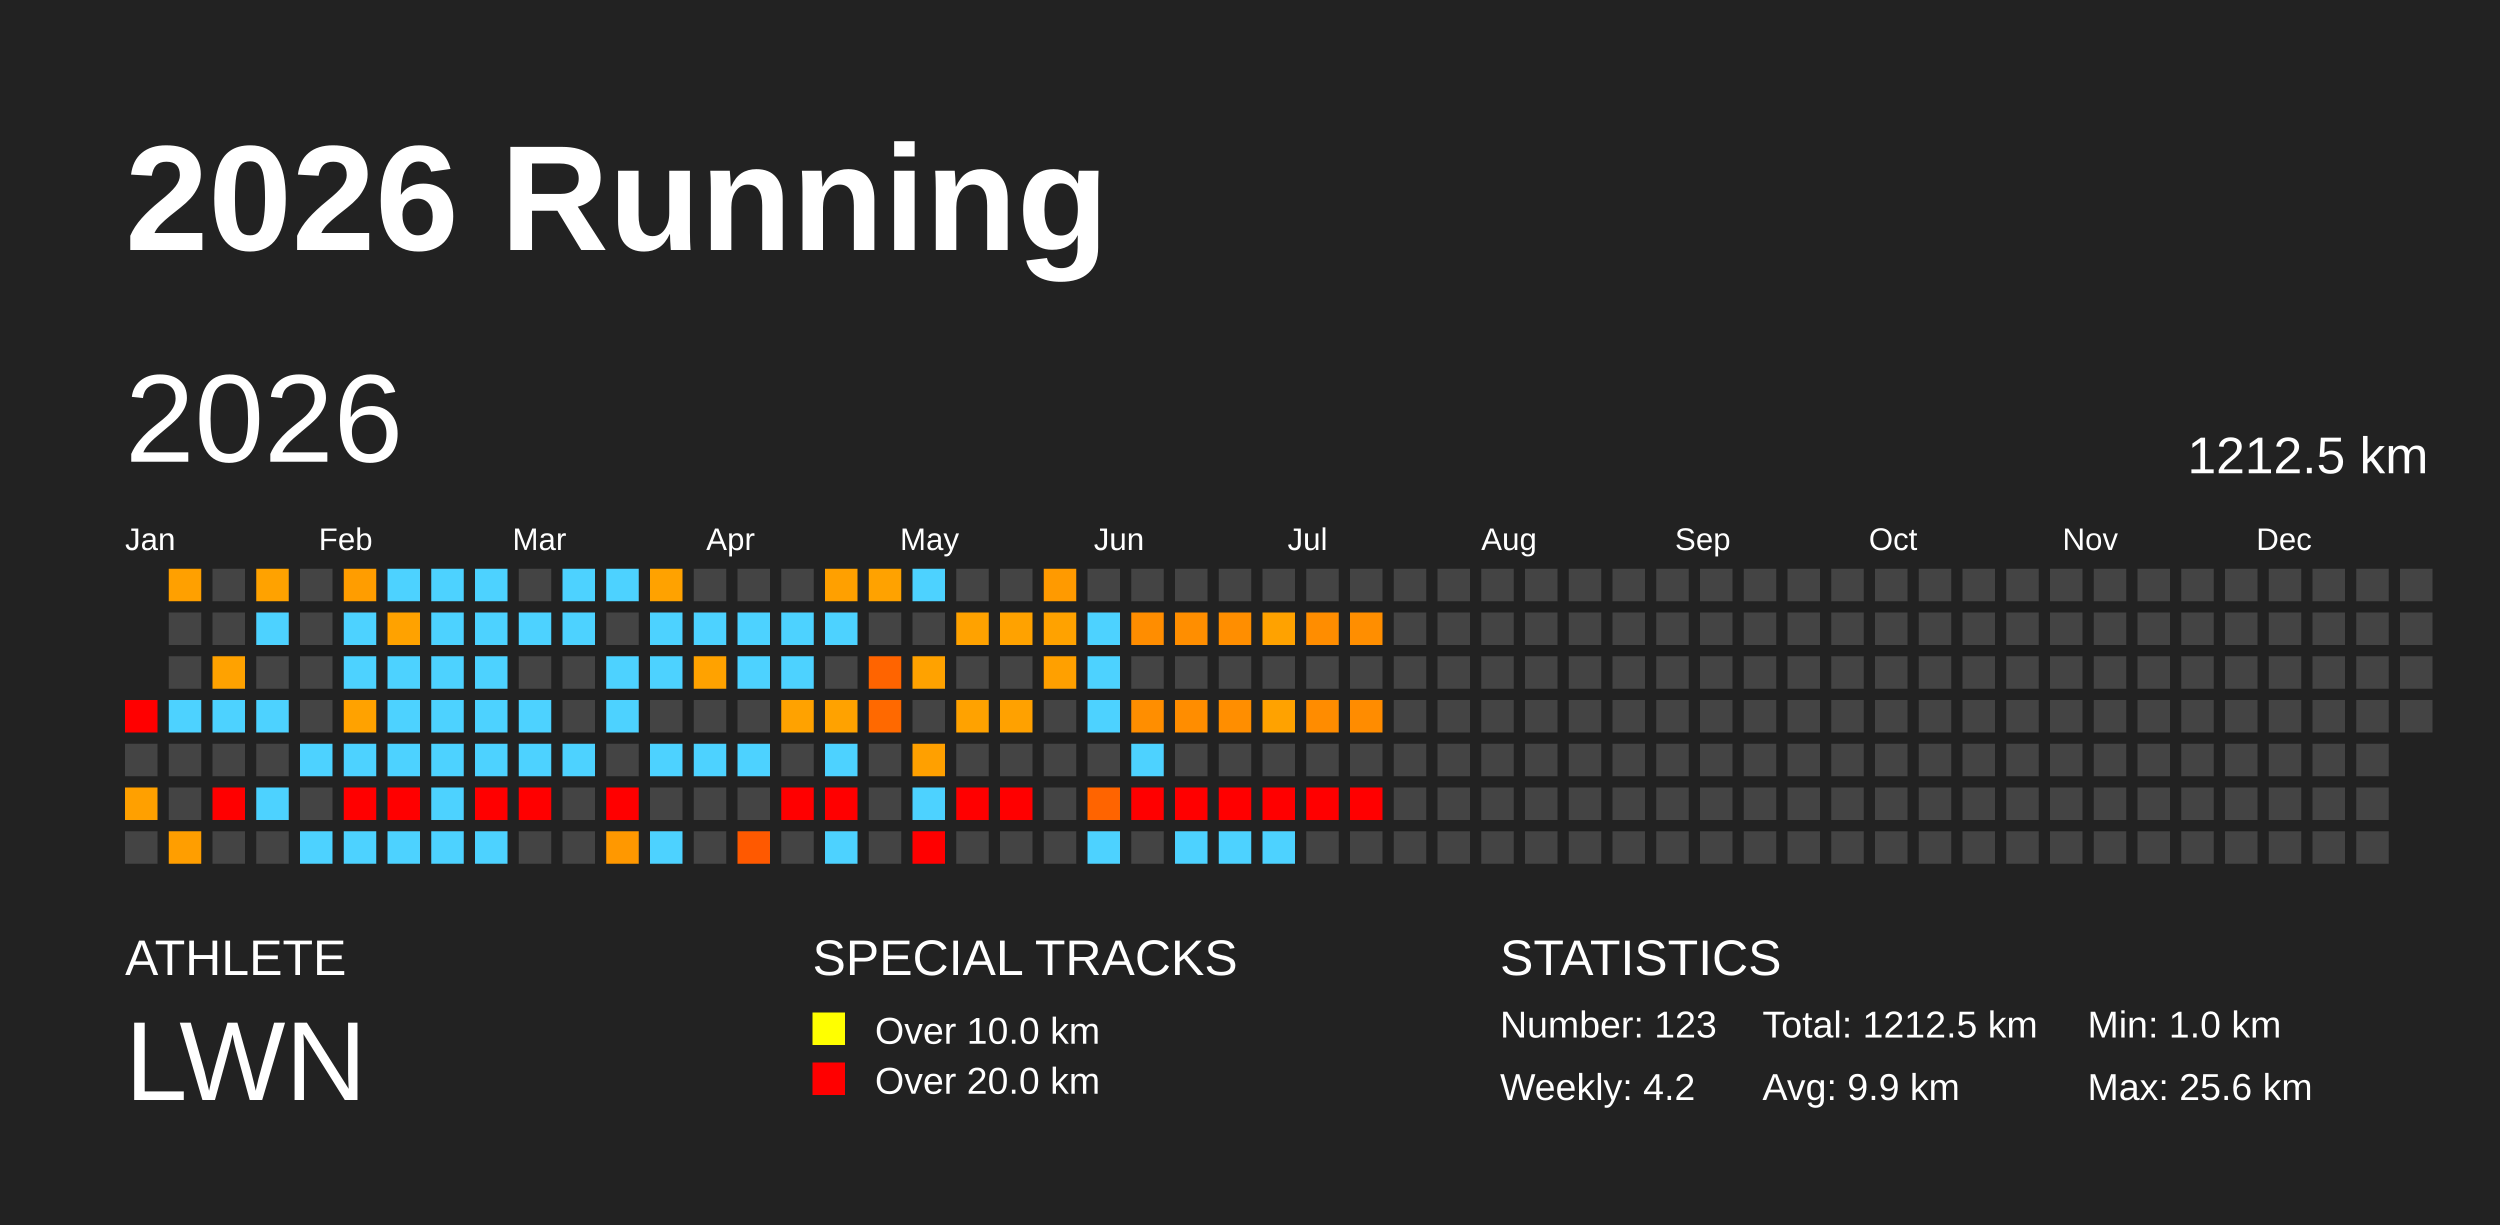
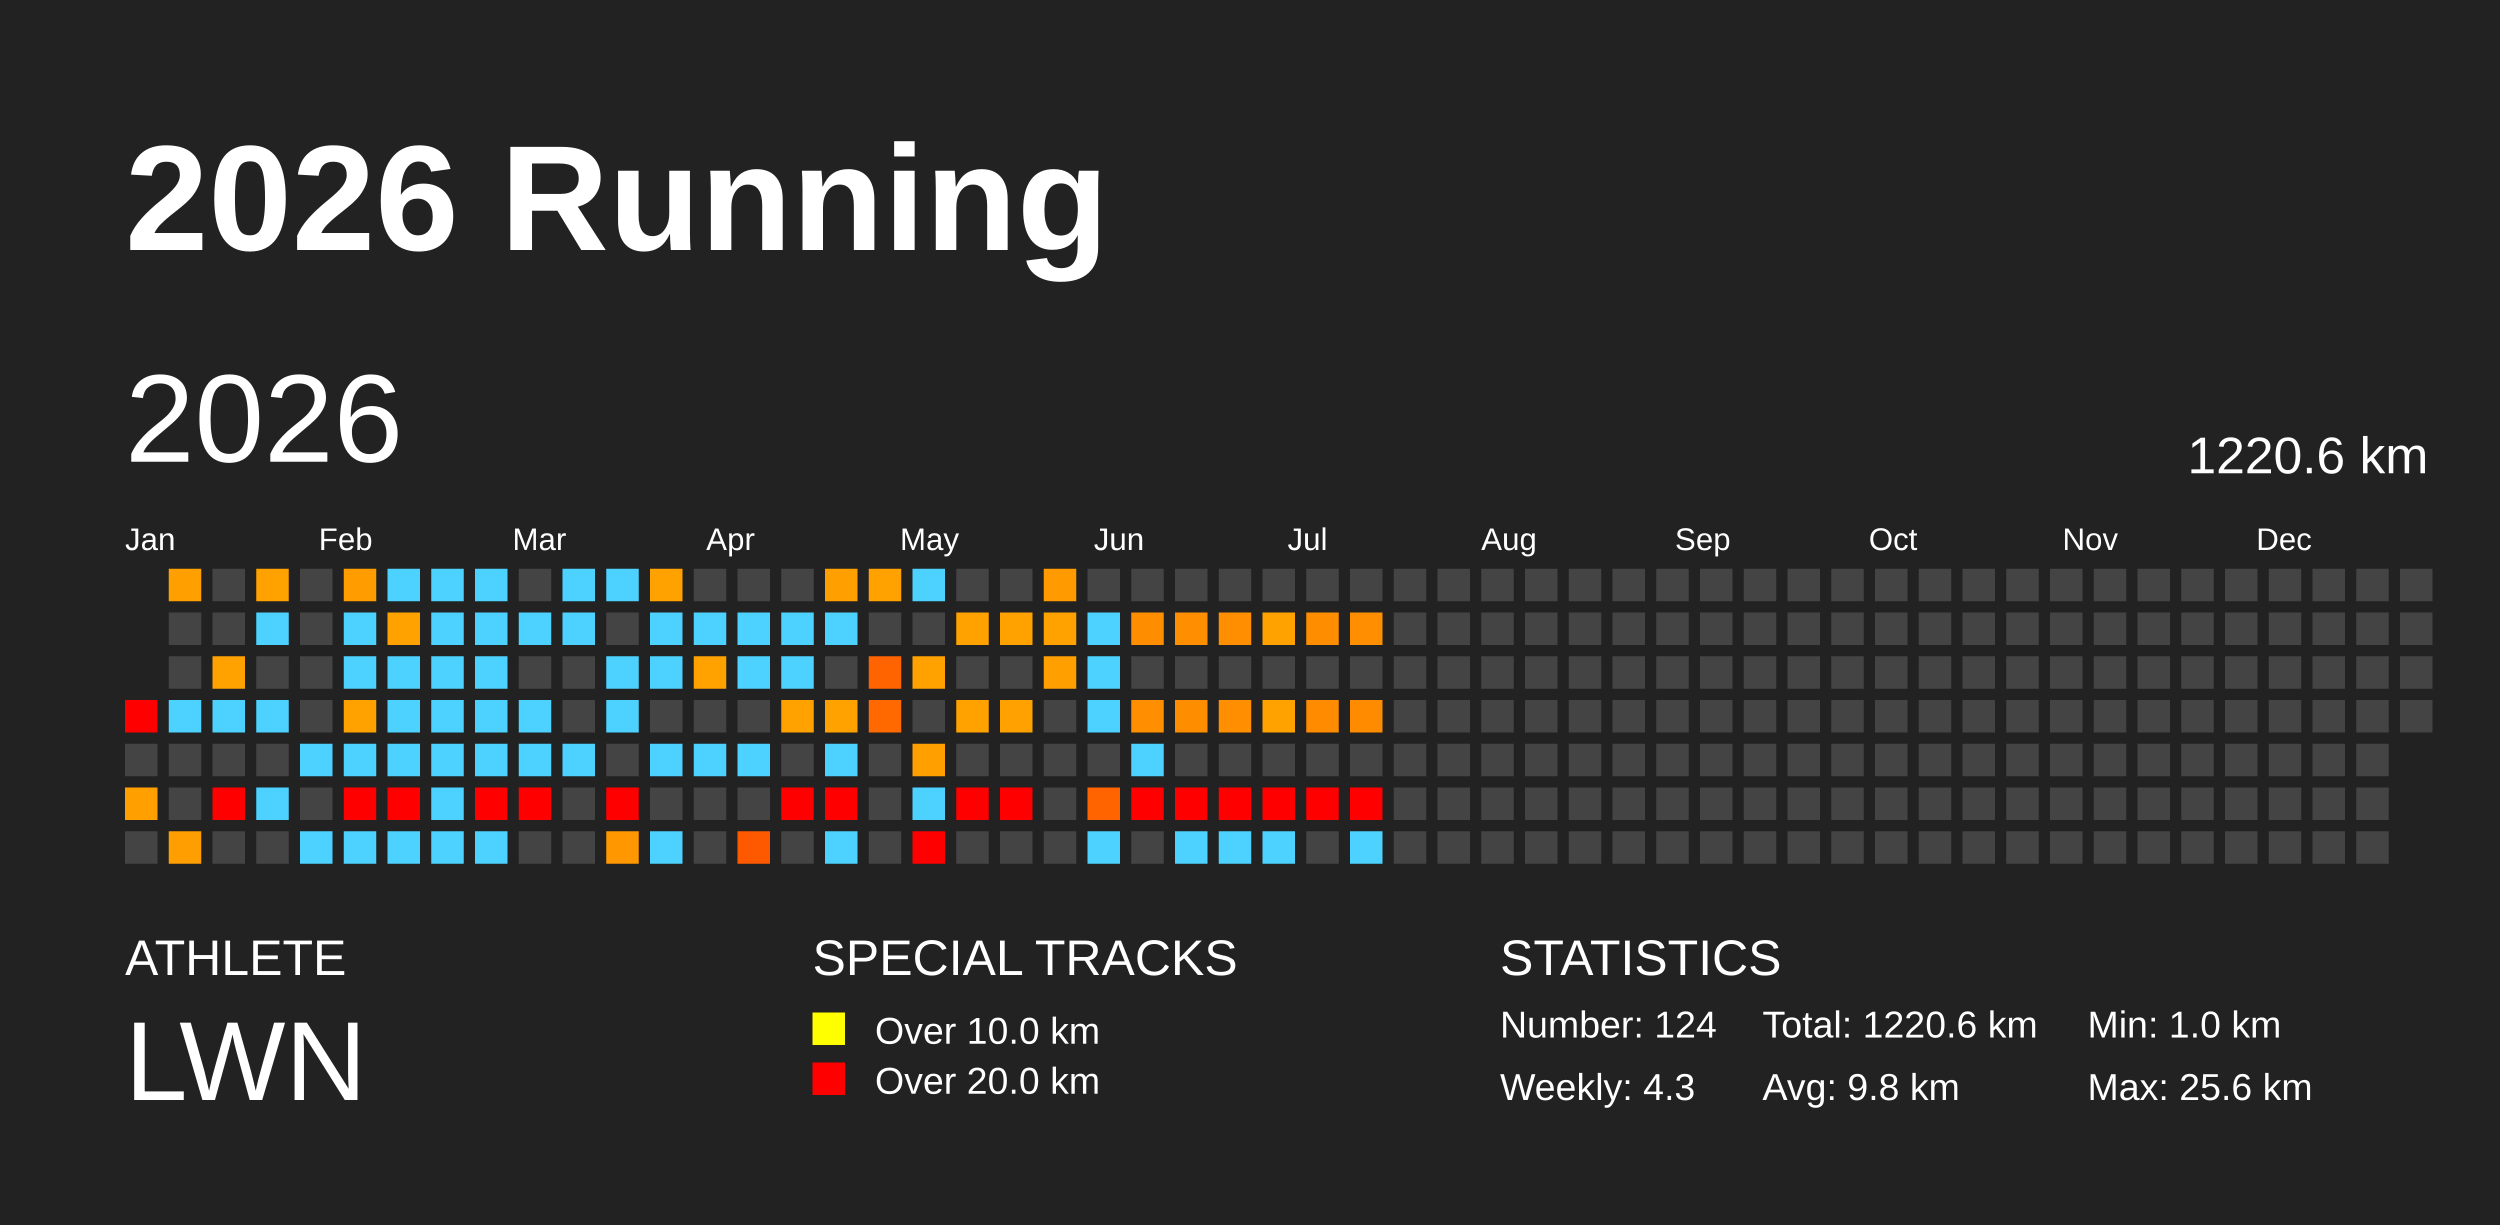
<svg xmlns="http://www.w3.org/2000/svg" baseProfile="full" height="98mm" version="1.1" viewBox="0,0,200,98" width="200mm">
  <defs />
  <rect fill="#222222" height="98" width="200" x="0" y="0" />
  <text fill="#FFFFFF" style="font-size:12px; font-family:Arial; font-weight:bold;" x="10" y="20">2026 Running</text>
  <text fill="#FFFFFF" style="font-size:4px; font-family:Arial" x="10" y="78">ATHLETE</text>
  <text fill="#FFFFFF" style="font-size:9px; font-family:Arial" x="10" y="88">LWN</text>
  <text fill="#FFFFFF" style="font-size:4px; font-family:Arial" x="65" y="78">SPECIAL TRACKS</text>
  <rect fill="yellow" height="2.6" width="2.6" x="65" y="81" />
  <text fill="#FFFFFF" style="font-size:3px; font-family:Arial" x="70" y="83.5">Over 10.0 km</text>
  <rect fill="red" height="2.6" width="2.6" x="65" y="85" />
  <text fill="#FFFFFF" style="font-size:3px; font-family:Arial" x="70" y="87.5">Over 20.0 km</text>
  <text fill="#FFFFFF" style="font-size:4px; font-family:Arial" x="120" y="78">STATISTICS</text>
-   <text fill="#FFFFFF" style="font-size:3px; font-family:Arial" x="120" y="83">Number: 123</text>
-   <text fill="#FFFFFF" style="font-size:3px; font-family:Arial" x="120" y="88">Weekly: 4.2</text>
-   <text fill="#FFFFFF" style="font-size:3px; font-family:Arial" x="141" y="83">Total: 1212.5 km</text>
-   <text fill="#FFFFFF" style="font-size:3px; font-family:Arial" x="141" y="88">Avg: 9.9 km</text>
+   <text fill="#FFFFFF" style="font-size:3px; font-family:Arial" x="120" y="83">Number: 124</text>
+   <text fill="#FFFFFF" style="font-size:3px; font-family:Arial" x="120" y="88">Weekly: 4.3</text>
+   <text fill="#FFFFFF" style="font-size:3px; font-family:Arial" x="141" y="83">Total: 1220.6 km</text>
+   <text fill="#FFFFFF" style="font-size:3px; font-family:Arial" x="141" y="88">Avg: 9.8 km</text>
  <text fill="#FFFFFF" style="font-size:3px; font-family:Arial" x="167" y="83">Min: 1.0 km</text>
  <text fill="#FFFFFF" style="font-size:3px; font-family:Arial" x="167" y="88">Max: 25.6 km</text>
  <text dominant-baseline="hanging" fill="#FFFFFF" style="font-size:10.0px; font-family:Arial;" x="10" y="30">2026</text>
-   <text dominant-baseline="hanging" fill="#FFFFFF" style="font-size:4.125px; font-family:Arial;" x="175" y="35">1212.5 km</text>
+   <text dominant-baseline="hanging" fill="#FFFFFF" style="font-size:4.125px; font-family:Arial;" x="175" y="35">1220.6 km</text>
  <text fill="#FFFFFF" style="font-size:2.5px; font-family:Arial" x="10.0" y="44">Jan</text>
  <text fill="#FFFFFF" style="font-size:2.5px; font-family:Arial" x="25.5" y="44">Feb</text>
  <text fill="#FFFFFF" style="font-size:2.5px; font-family:Arial" x="41.0" y="44">Mar</text>
  <text fill="#FFFFFF" style="font-size:2.5px; font-family:Arial" x="56.5" y="44">Apr</text>
  <text fill="#FFFFFF" style="font-size:2.5px; font-family:Arial" x="72.0" y="44">May</text>
  <text fill="#FFFFFF" style="font-size:2.5px; font-family:Arial" x="87.5" y="44">Jun</text>
  <text fill="#FFFFFF" style="font-size:2.5px; font-family:Arial" x="103.0" y="44">Jul</text>
  <text fill="#FFFFFF" style="font-size:2.5px; font-family:Arial" x="118.5" y="44">Aug</text>
  <text fill="#FFFFFF" style="font-size:2.5px; font-family:Arial" x="134.0" y="44">Sep</text>
  <text fill="#FFFFFF" style="font-size:2.5px; font-family:Arial" x="149.5" y="44">Oct</text>
  <text fill="#FFFFFF" style="font-size:2.5px; font-family:Arial" x="165.0" y="44">Nov</text>
  <text fill="#FFFFFF" style="font-size:2.5px; font-family:Arial" x="180.5" y="44">Dec</text>
  <rect fill="red" height="2.6" width="2.6" x="10.0" y="56.0" />
  <rect fill="#444444" height="2.6" width="2.6" x="10.0" y="59.5" />
  <rect fill="#ffa000" height="2.6" width="2.6" x="10.0" y="63.0" />
  <rect fill="#444444" height="2.6" width="2.6" x="10.0" y="66.5" />
  <rect fill="#ffa000" height="2.6" width="2.6" x="13.5" y="45.5" />
  <rect fill="#444444" height="2.6" width="2.6" x="13.5" y="49.0" />
  <rect fill="#444444" height="2.6" width="2.6" x="13.5" y="52.5" />
  <rect fill="#4dd2ff" height="2.6" width="2.6" x="13.5" y="56.0" />
  <rect fill="#444444" height="2.6" width="2.6" x="13.5" y="59.5" />
  <rect fill="#444444" height="2.6" width="2.6" x="13.5" y="63.0" />
  <rect fill="#ff9e00" height="2.6" width="2.6" x="13.5" y="66.5" />
  <rect fill="#444444" height="2.6" width="2.6" x="17.0" y="45.5" />
  <rect fill="#444444" height="2.6" width="2.6" x="17.0" y="49.0" />
  <rect fill="#ffa200" height="2.6" width="2.6" x="17.0" y="52.5" />
  <rect fill="#4dd2ff" height="2.6" width="2.6" x="17.0" y="56.0" />
  <rect fill="#444444" height="2.6" width="2.6" x="17.0" y="59.5" />
  <rect fill="red" height="2.6" width="2.6" x="17.0" y="63.0" />
  <rect fill="#444444" height="2.6" width="2.6" x="17.0" y="66.5" />
  <rect fill="#ffa200" height="2.6" width="2.6" x="20.5" y="45.5" />
  <rect fill="#4dd2ff" height="2.6" width="2.6" x="20.5" y="49.0" />
  <rect fill="#444444" height="2.6" width="2.6" x="20.5" y="52.5" />
  <rect fill="#4dd2ff" height="2.6" width="2.6" x="20.5" y="56.0" />
  <rect fill="#444444" height="2.6" width="2.6" x="20.5" y="59.5" />
  <rect fill="#4dd2ff" height="2.6" width="2.6" x="20.5" y="63.0" />
  <rect fill="#444444" height="2.6" width="2.6" x="20.5" y="66.5" />
  <rect fill="#444444" height="2.6" width="2.6" x="24.0" y="45.5" />
  <rect fill="#444444" height="2.6" width="2.6" x="24.0" y="49.0" />
  <rect fill="#444444" height="2.6" width="2.6" x="24.0" y="52.5" />
  <rect fill="#444444" height="2.6" width="2.6" x="24.0" y="56.0" />
  <rect fill="#4dd2ff" height="2.6" width="2.6" x="24.0" y="59.5" />
  <rect fill="#444444" height="2.6" width="2.6" x="24.0" y="63.0" />
  <rect fill="#4dd2ff" height="2.6" width="2.6" x="24.0" y="66.5" />
  <rect fill="#ff9d00" height="2.6" width="2.6" x="27.5" y="45.5" />
  <rect fill="#4dd2ff" height="2.6" width="2.6" x="27.5" y="49.0" />
  <rect fill="#4dd2ff" height="2.6" width="2.6" x="27.5" y="52.5" />
  <rect fill="#ffa200" height="2.6" width="2.6" x="27.5" y="56.0" />
  <rect fill="#4dd2ff" height="2.6" width="2.6" x="27.5" y="59.5" />
  <rect fill="red" height="2.6" width="2.6" x="27.5" y="63.0" />
  <rect fill="#4dd2ff" height="2.6" width="2.6" x="27.5" y="66.5" />
  <rect fill="#4dd2ff" height="2.6" width="2.6" x="31.0" y="45.5" />
  <rect fill="#ffa200" height="2.6" width="2.6" x="31.0" y="49.0" />
  <rect fill="#4dd2ff" height="2.6" width="2.6" x="31.0" y="52.5" />
  <rect fill="#4dd2ff" height="2.6" width="2.6" x="31.0" y="56.0" />
  <rect fill="#4dd2ff" height="2.6" width="2.6" x="31.0" y="59.5" />
  <rect fill="red" height="2.6" width="2.6" x="31.0" y="63.0" />
  <rect fill="#4dd2ff" height="2.6" width="2.6" x="31.0" y="66.5" />
  <rect fill="#4dd2ff" height="2.6" width="2.6" x="34.5" y="45.5" />
  <rect fill="#4dd2ff" height="2.6" width="2.6" x="34.5" y="49.0" />
  <rect fill="#4dd2ff" height="2.6" width="2.6" x="34.5" y="52.5" />
  <rect fill="#4dd2ff" height="2.6" width="2.6" x="34.5" y="56.0" />
  <rect fill="#4dd2ff" height="2.6" width="2.6" x="34.5" y="59.5" />
  <rect fill="#4dd2ff" height="2.6" width="2.6" x="34.5" y="63.0" />
  <rect fill="#4dd2ff" height="2.6" width="2.6" x="34.5" y="66.5" />
  <rect fill="#4dd2ff" height="2.6" width="2.6" x="38.0" y="45.5" />
  <rect fill="#4dd2ff" height="2.6" width="2.6" x="38.0" y="49.0" />
  <rect fill="#4dd2ff" height="2.6" width="2.6" x="38.0" y="52.5" />
  <rect fill="#4dd2ff" height="2.6" width="2.6" x="38.0" y="56.0" />
  <rect fill="#4dd2ff" height="2.6" width="2.6" x="38.0" y="59.5" />
  <rect fill="red" height="2.6" width="2.6" x="38.0" y="63.0" />
  <rect fill="#4dd2ff" height="2.6" width="2.6" x="38.0" y="66.5" />
  <rect fill="#444444" height="2.6" width="2.6" x="41.5" y="45.5" />
  <rect fill="#4dd2ff" height="2.6" width="2.6" x="41.5" y="49.0" />
  <rect fill="#444444" height="2.6" width="2.6" x="41.5" y="52.5" />
  <rect fill="#4dd2ff" height="2.6" width="2.6" x="41.5" y="56.0" />
  <rect fill="#4dd2ff" height="2.6" width="2.6" x="41.5" y="59.5" />
  <rect fill="red" height="2.6" width="2.6" x="41.5" y="63.0" />
  <rect fill="#444444" height="2.6" width="2.6" x="41.5" y="66.5" />
  <rect fill="#4dd2ff" height="2.6" width="2.6" x="45.0" y="45.5" />
  <rect fill="#4dd2ff" height="2.6" width="2.6" x="45.0" y="49.0" />
  <rect fill="#444444" height="2.6" width="2.6" x="45.0" y="52.5" />
  <rect fill="#444444" height="2.6" width="2.6" x="45.0" y="56.0" />
  <rect fill="#4dd2ff" height="2.6" width="2.6" x="45.0" y="59.5" />
  <rect fill="#444444" height="2.6" width="2.6" x="45.0" y="63.0" />
  <rect fill="#444444" height="2.6" width="2.6" x="45.0" y="66.5" />
  <rect fill="#4dd2ff" height="2.6" width="2.6" x="48.5" y="45.5" />
  <rect fill="#444444" height="2.6" width="2.6" x="48.5" y="49.0" />
  <rect fill="#4dd2ff" height="2.6" width="2.6" x="48.5" y="52.5" />
  <rect fill="#4dd2ff" height="2.6" width="2.6" x="48.5" y="56.0" />
  <rect fill="#444444" height="2.6" width="2.6" x="48.5" y="59.5" />
  <rect fill="red" height="2.6" width="2.6" x="48.5" y="63.0" />
  <rect fill="#ff9800" height="2.6" width="2.6" x="48.5" y="66.5" />
  <rect fill="#ffa200" height="2.6" width="2.6" x="52.0" y="45.5" />
  <rect fill="#4dd2ff" height="2.6" width="2.6" x="52.0" y="49.0" />
  <rect fill="#4dd2ff" height="2.6" width="2.6" x="52.0" y="52.5" />
  <rect fill="#444444" height="2.6" width="2.6" x="52.0" y="56.0" />
  <rect fill="#4dd2ff" height="2.6" width="2.6" x="52.0" y="59.5" />
  <rect fill="#444444" height="2.6" width="2.6" x="52.0" y="63.0" />
  <rect fill="#4dd2ff" height="2.6" width="2.6" x="52.0" y="66.5" />
  <rect fill="#444444" height="2.6" width="2.6" x="55.5" y="45.5" />
  <rect fill="#4dd2ff" height="2.6" width="2.6" x="55.5" y="49.0" />
  <rect fill="#ffa200" height="2.6" width="2.6" x="55.5" y="52.5" />
  <rect fill="#444444" height="2.6" width="2.6" x="55.5" y="56.0" />
  <rect fill="#4dd2ff" height="2.6" width="2.6" x="55.5" y="59.5" />
  <rect fill="#444444" height="2.6" width="2.6" x="55.5" y="63.0" />
  <rect fill="#444444" height="2.6" width="2.6" x="55.5" y="66.5" />
  <rect fill="#444444" height="2.6" width="2.6" x="59.0" y="45.5" />
  <rect fill="#4dd2ff" height="2.6" width="2.6" x="59.0" y="49.0" />
  <rect fill="#4dd2ff" height="2.6" width="2.6" x="59.0" y="52.5" />
  <rect fill="#444444" height="2.6" width="2.6" x="59.0" y="56.0" />
  <rect fill="#4dd2ff" height="2.6" width="2.6" x="59.0" y="59.5" />
  <rect fill="#444444" height="2.6" width="2.6" x="59.0" y="63.0" />
  <rect fill="#ff5900" height="2.6" width="2.6" x="59.0" y="66.5" />
  <rect fill="#444444" height="2.6" width="2.6" x="62.5" y="45.5" />
  <rect fill="#4dd2ff" height="2.6" width="2.6" x="62.5" y="49.0" />
  <rect fill="#4dd2ff" height="2.6" width="2.6" x="62.5" y="52.5" />
  <rect fill="#ffa200" height="2.6" width="2.6" x="62.5" y="56.0" />
  <rect fill="#444444" height="2.6" width="2.6" x="62.5" y="59.5" />
  <rect fill="red" height="2.6" width="2.6" x="62.5" y="63.0" />
  <rect fill="#444444" height="2.6" width="2.6" x="62.5" y="66.5" />
  <rect fill="#ffa000" height="2.6" width="2.6" x="66.0" y="45.5" />
  <rect fill="#4dd2ff" height="2.6" width="2.6" x="66.0" y="49.0" />
  <rect fill="#444444" height="2.6" width="2.6" x="66.0" y="52.5" />
  <rect fill="#ffa200" height="2.6" width="2.6" x="66.0" y="56.0" />
  <rect fill="#4dd2ff" height="2.6" width="2.6" x="66.0" y="59.5" />
  <rect fill="red" height="2.6" width="2.6" x="66.0" y="63.0" />
  <rect fill="#4dd2ff" height="2.6" width="2.6" x="66.0" y="66.5" />
  <rect fill="#ffa200" height="2.6" width="2.6" x="69.5" y="45.5" />
  <rect fill="#444444" height="2.6" width="2.6" x="69.5" y="49.0" />
  <rect fill="#ff6400" height="2.6" width="2.6" x="69.5" y="52.5" />
  <rect fill="#ff6900" height="2.6" width="2.6" x="69.5" y="56.0" />
  <rect fill="#444444" height="2.6" width="2.6" x="69.5" y="59.5" />
  <rect fill="#444444" height="2.6" width="2.6" x="69.5" y="63.0" />
  <rect fill="#444444" height="2.6" width="2.6" x="69.5" y="66.5" />
  <rect fill="#4dd2ff" height="2.6" width="2.6" x="73.0" y="45.5" />
  <rect fill="#444444" height="2.6" width="2.6" x="73.0" y="49.0" />
  <rect fill="#ffa200" height="2.6" width="2.6" x="73.0" y="52.5" />
  <rect fill="#444444" height="2.6" width="2.6" x="73.0" y="56.0" />
  <rect fill="#ffa000" height="2.6" width="2.6" x="73.0" y="59.5" />
  <rect fill="#4dd2ff" height="2.6" width="2.6" x="73.0" y="63.0" />
  <rect fill="red" height="2.6" width="2.6" x="73.0" y="66.5" />
  <rect fill="#444444" height="2.6" width="2.6" x="76.5" y="45.5" />
  <rect fill="#ffa200" height="2.6" width="2.6" x="76.5" y="49.0" />
  <rect fill="#444444" height="2.6" width="2.6" x="76.5" y="52.5" />
  <rect fill="#ffa200" height="2.6" width="2.6" x="76.5" y="56.0" />
  <rect fill="#444444" height="2.6" width="2.6" x="76.5" y="59.5" />
  <rect fill="red" height="2.6" width="2.6" x="76.5" y="63.0" />
  <rect fill="#444444" height="2.6" width="2.6" x="76.5" y="66.5" />
  <rect fill="#444444" height="2.6" width="2.6" x="80.0" y="45.5" />
  <rect fill="#ffa200" height="2.6" width="2.6" x="80.0" y="49.0" />
  <rect fill="#444444" height="2.6" width="2.6" x="80.0" y="52.5" />
  <rect fill="#ffa100" height="2.6" width="2.6" x="80.0" y="56.0" />
  <rect fill="#444444" height="2.6" width="2.6" x="80.0" y="59.5" />
  <rect fill="red" height="2.6" width="2.6" x="80.0" y="63.0" />
  <rect fill="#444444" height="2.6" width="2.6" x="80.0" y="66.5" />
  <rect fill="#ff9a00" height="2.6" width="2.6" x="83.5" y="45.5" />
  <rect fill="#ffa200" height="2.6" width="2.6" x="83.5" y="49.0" />
  <rect fill="#ffa000" height="2.6" width="2.6" x="83.5" y="52.5" />
  <rect fill="#444444" height="2.6" width="2.6" x="83.5" y="56.0" />
  <rect fill="#444444" height="2.6" width="2.6" x="83.5" y="59.5" />
  <rect fill="#444444" height="2.6" width="2.6" x="83.5" y="63.0" />
  <rect fill="#444444" height="2.6" width="2.6" x="83.5" y="66.5" />
  <rect fill="#444444" height="2.6" width="2.6" x="87.0" y="45.5" />
  <rect fill="#4dd2ff" height="2.6" width="2.6" x="87.0" y="49.0" />
  <rect fill="#4dd2ff" height="2.6" width="2.6" x="87.0" y="52.5" />
  <rect fill="#4dd2ff" height="2.6" width="2.6" x="87.0" y="56.0" />
  <rect fill="#444444" height="2.6" width="2.6" x="87.0" y="59.5" />
  <rect fill="#ff6400" height="2.6" width="2.6" x="87.0" y="63.0" />
  <rect fill="#4dd2ff" height="2.6" width="2.6" x="87.0" y="66.5" />
  <rect fill="#444444" height="2.6" width="2.6" x="90.5" y="45.5" />
  <rect fill="#ff8d00" height="2.6" width="2.6" x="90.5" y="49.0" />
  <rect fill="#444444" height="2.6" width="2.6" x="90.5" y="52.5" />
  <rect fill="#ff8e00" height="2.6" width="2.6" x="90.5" y="56.0" />
  <rect fill="#4dd2ff" height="2.6" width="2.6" x="90.5" y="59.5" />
  <rect fill="red" height="2.6" width="2.6" x="90.5" y="63.0" />
  <rect fill="#444444" height="2.6" width="2.6" x="90.5" y="66.5" />
  <rect fill="#444444" height="2.6" width="2.6" x="94.0" y="45.5" />
  <rect fill="#ff8e00" height="2.6" width="2.6" x="94.0" y="49.0" />
  <rect fill="#444444" height="2.6" width="2.6" x="94.0" y="52.5" />
  <rect fill="#ff8d00" height="2.6" width="2.6" x="94.0" y="56.0" />
  <rect fill="#444444" height="2.6" width="2.6" x="94.0" y="59.5" />
  <rect fill="red" height="2.6" width="2.6" x="94.0" y="63.0" />
  <rect fill="#4dd2ff" height="2.6" width="2.6" x="94.0" y="66.5" />
  <rect fill="#444444" height="2.6" width="2.6" x="97.5" y="45.5" />
  <rect fill="#ff8e00" height="2.6" width="2.6" x="97.5" y="49.0" />
  <rect fill="#444444" height="2.6" width="2.6" x="97.5" y="52.5" />
  <rect fill="#ff8e00" height="2.6" width="2.6" x="97.5" y="56.0" />
  <rect fill="#444444" height="2.6" width="2.6" x="97.5" y="59.5" />
  <rect fill="red" height="2.6" width="2.6" x="97.5" y="63.0" />
  <rect fill="#4dd2ff" height="2.6" width="2.6" x="97.5" y="66.5" />
  <rect fill="#444444" height="2.6" width="2.6" x="101.0" y="45.5" />
  <rect fill="#ffa200" height="2.6" width="2.6" x="101.0" y="49.0" />
  <rect fill="#444444" height="2.6" width="2.6" x="101.0" y="52.5" />
  <rect fill="#ffa200" height="2.6" width="2.6" x="101.0" y="56.0" />
  <rect fill="#444444" height="2.6" width="2.6" x="101.0" y="59.5" />
  <rect fill="red" height="2.6" width="2.6" x="101.0" y="63.0" />
  <rect fill="#4dd2ff" height="2.6" width="2.6" x="101.0" y="66.5" />
  <rect fill="#444444" height="2.6" width="2.6" x="104.5" y="45.5" />
  <rect fill="#ff8d00" height="2.6" width="2.6" x="104.5" y="49.0" />
  <rect fill="#444444" height="2.6" width="2.6" x="104.5" y="52.5" />
  <rect fill="#ff8c00" height="2.6" width="2.6" x="104.5" y="56.0" />
  <rect fill="#444444" height="2.6" width="2.6" x="104.5" y="59.5" />
  <rect fill="red" height="2.6" width="2.6" x="104.5" y="63.0" />
  <rect fill="#444444" height="2.6" width="2.6" x="104.5" y="66.5" />
  <rect fill="#444444" height="2.6" width="2.6" x="108.0" y="45.5" />
  <rect fill="#ff8e00" height="2.6" width="2.6" x="108.0" y="49.0" />
  <rect fill="#444444" height="2.6" width="2.6" x="108.0" y="52.5" />
  <rect fill="#ff8c00" height="2.6" width="2.6" x="108.0" y="56.0" />
  <rect fill="#444444" height="2.6" width="2.6" x="108.0" y="59.5" />
  <rect fill="red" height="2.6" width="2.6" x="108.0" y="63.0" />
-   <rect fill="#444444" height="2.6" width="2.6" x="108.0" y="66.5" />
+   <rect fill="#4dd2ff" height="2.6" width="2.6" x="108.0" y="66.5" />
  <rect fill="#444444" height="2.6" width="2.6" x="111.5" y="45.5" />
  <rect fill="#444444" height="2.6" width="2.6" x="111.5" y="49.0" />
  <rect fill="#444444" height="2.6" width="2.6" x="111.5" y="52.5" />
  <rect fill="#444444" height="2.6" width="2.6" x="111.5" y="56.0" />
  <rect fill="#444444" height="2.6" width="2.6" x="111.5" y="59.5" />
  <rect fill="#444444" height="2.6" width="2.6" x="111.5" y="63.0" />
  <rect fill="#444444" height="2.6" width="2.6" x="111.5" y="66.5" />
  <rect fill="#444444" height="2.6" width="2.6" x="115.0" y="45.5" />
  <rect fill="#444444" height="2.6" width="2.6" x="115.0" y="49.0" />
  <rect fill="#444444" height="2.6" width="2.6" x="115.0" y="52.5" />
  <rect fill="#444444" height="2.6" width="2.6" x="115.0" y="56.0" />
  <rect fill="#444444" height="2.6" width="2.6" x="115.0" y="59.5" />
  <rect fill="#444444" height="2.6" width="2.6" x="115.0" y="63.0" />
  <rect fill="#444444" height="2.6" width="2.6" x="115.0" y="66.5" />
  <rect fill="#444444" height="2.6" width="2.6" x="118.5" y="45.5" />
  <rect fill="#444444" height="2.6" width="2.6" x="118.5" y="49.0" />
  <rect fill="#444444" height="2.6" width="2.6" x="118.5" y="52.5" />
  <rect fill="#444444" height="2.6" width="2.6" x="118.5" y="56.0" />
  <rect fill="#444444" height="2.6" width="2.6" x="118.5" y="59.5" />
  <rect fill="#444444" height="2.6" width="2.6" x="118.5" y="63.0" />
  <rect fill="#444444" height="2.6" width="2.6" x="118.5" y="66.5" />
  <rect fill="#444444" height="2.6" width="2.6" x="122.0" y="45.5" />
  <rect fill="#444444" height="2.6" width="2.6" x="122.0" y="49.0" />
  <rect fill="#444444" height="2.6" width="2.6" x="122.0" y="52.5" />
  <rect fill="#444444" height="2.6" width="2.6" x="122.0" y="56.0" />
  <rect fill="#444444" height="2.6" width="2.6" x="122.0" y="59.5" />
  <rect fill="#444444" height="2.6" width="2.6" x="122.0" y="63.0" />
  <rect fill="#444444" height="2.6" width="2.6" x="122.0" y="66.5" />
  <rect fill="#444444" height="2.6" width="2.6" x="125.5" y="45.5" />
  <rect fill="#444444" height="2.6" width="2.6" x="125.5" y="49.0" />
  <rect fill="#444444" height="2.6" width="2.6" x="125.5" y="52.5" />
  <rect fill="#444444" height="2.6" width="2.6" x="125.5" y="56.0" />
  <rect fill="#444444" height="2.6" width="2.6" x="125.5" y="59.5" />
  <rect fill="#444444" height="2.6" width="2.6" x="125.5" y="63.0" />
  <rect fill="#444444" height="2.6" width="2.6" x="125.5" y="66.5" />
  <rect fill="#444444" height="2.6" width="2.6" x="129.0" y="45.5" />
  <rect fill="#444444" height="2.6" width="2.6" x="129.0" y="49.0" />
  <rect fill="#444444" height="2.6" width="2.6" x="129.0" y="52.5" />
  <rect fill="#444444" height="2.6" width="2.6" x="129.0" y="56.0" />
  <rect fill="#444444" height="2.6" width="2.6" x="129.0" y="59.5" />
  <rect fill="#444444" height="2.6" width="2.6" x="129.0" y="63.0" />
  <rect fill="#444444" height="2.6" width="2.6" x="129.0" y="66.5" />
  <rect fill="#444444" height="2.6" width="2.6" x="132.5" y="45.5" />
  <rect fill="#444444" height="2.6" width="2.6" x="132.5" y="49.0" />
  <rect fill="#444444" height="2.6" width="2.6" x="132.5" y="52.5" />
  <rect fill="#444444" height="2.6" width="2.6" x="132.5" y="56.0" />
  <rect fill="#444444" height="2.6" width="2.6" x="132.5" y="59.5" />
  <rect fill="#444444" height="2.6" width="2.6" x="132.5" y="63.0" />
  <rect fill="#444444" height="2.6" width="2.6" x="132.5" y="66.5" />
  <rect fill="#444444" height="2.6" width="2.6" x="136.0" y="45.5" />
  <rect fill="#444444" height="2.6" width="2.6" x="136.0" y="49.0" />
  <rect fill="#444444" height="2.6" width="2.6" x="136.0" y="52.5" />
  <rect fill="#444444" height="2.6" width="2.6" x="136.0" y="56.0" />
  <rect fill="#444444" height="2.6" width="2.6" x="136.0" y="59.5" />
  <rect fill="#444444" height="2.6" width="2.6" x="136.0" y="63.0" />
  <rect fill="#444444" height="2.6" width="2.6" x="136.0" y="66.5" />
  <rect fill="#444444" height="2.6" width="2.6" x="139.5" y="45.5" />
  <rect fill="#444444" height="2.6" width="2.6" x="139.5" y="49.0" />
  <rect fill="#444444" height="2.6" width="2.6" x="139.5" y="52.5" />
  <rect fill="#444444" height="2.6" width="2.6" x="139.5" y="56.0" />
  <rect fill="#444444" height="2.6" width="2.6" x="139.5" y="59.5" />
  <rect fill="#444444" height="2.6" width="2.6" x="139.5" y="63.0" />
  <rect fill="#444444" height="2.6" width="2.6" x="139.5" y="66.5" />
  <rect fill="#444444" height="2.6" width="2.6" x="143.0" y="45.5" />
  <rect fill="#444444" height="2.6" width="2.6" x="143.0" y="49.0" />
  <rect fill="#444444" height="2.6" width="2.6" x="143.0" y="52.5" />
  <rect fill="#444444" height="2.6" width="2.6" x="143.0" y="56.0" />
  <rect fill="#444444" height="2.6" width="2.6" x="143.0" y="59.5" />
  <rect fill="#444444" height="2.6" width="2.6" x="143.0" y="63.0" />
  <rect fill="#444444" height="2.6" width="2.6" x="143.0" y="66.5" />
  <rect fill="#444444" height="2.6" width="2.6" x="146.5" y="45.5" />
  <rect fill="#444444" height="2.6" width="2.6" x="146.5" y="49.0" />
  <rect fill="#444444" height="2.6" width="2.6" x="146.5" y="52.5" />
  <rect fill="#444444" height="2.6" width="2.6" x="146.5" y="56.0" />
  <rect fill="#444444" height="2.6" width="2.6" x="146.5" y="59.5" />
  <rect fill="#444444" height="2.6" width="2.6" x="146.5" y="63.0" />
  <rect fill="#444444" height="2.6" width="2.6" x="146.5" y="66.5" />
  <rect fill="#444444" height="2.6" width="2.6" x="150.0" y="45.5" />
  <rect fill="#444444" height="2.6" width="2.6" x="150.0" y="49.0" />
  <rect fill="#444444" height="2.6" width="2.6" x="150.0" y="52.5" />
  <rect fill="#444444" height="2.6" width="2.6" x="150.0" y="56.0" />
  <rect fill="#444444" height="2.6" width="2.6" x="150.0" y="59.5" />
  <rect fill="#444444" height="2.6" width="2.6" x="150.0" y="63.0" />
  <rect fill="#444444" height="2.6" width="2.6" x="150.0" y="66.5" />
  <rect fill="#444444" height="2.6" width="2.6" x="153.5" y="45.5" />
  <rect fill="#444444" height="2.6" width="2.6" x="153.5" y="49.0" />
  <rect fill="#444444" height="2.6" width="2.6" x="153.5" y="52.5" />
  <rect fill="#444444" height="2.6" width="2.6" x="153.5" y="56.0" />
  <rect fill="#444444" height="2.6" width="2.6" x="153.5" y="59.5" />
  <rect fill="#444444" height="2.6" width="2.6" x="153.5" y="63.0" />
  <rect fill="#444444" height="2.6" width="2.6" x="153.5" y="66.5" />
  <rect fill="#444444" height="2.6" width="2.6" x="157.0" y="45.5" />
  <rect fill="#444444" height="2.6" width="2.6" x="157.0" y="49.0" />
  <rect fill="#444444" height="2.6" width="2.6" x="157.0" y="52.5" />
  <rect fill="#444444" height="2.6" width="2.6" x="157.0" y="56.0" />
  <rect fill="#444444" height="2.6" width="2.6" x="157.0" y="59.5" />
  <rect fill="#444444" height="2.6" width="2.6" x="157.0" y="63.0" />
  <rect fill="#444444" height="2.6" width="2.6" x="157.0" y="66.5" />
  <rect fill="#444444" height="2.6" width="2.6" x="160.5" y="45.5" />
  <rect fill="#444444" height="2.6" width="2.6" x="160.5" y="49.0" />
  <rect fill="#444444" height="2.6" width="2.6" x="160.5" y="52.5" />
  <rect fill="#444444" height="2.6" width="2.6" x="160.5" y="56.0" />
  <rect fill="#444444" height="2.6" width="2.6" x="160.5" y="59.5" />
  <rect fill="#444444" height="2.6" width="2.6" x="160.5" y="63.0" />
  <rect fill="#444444" height="2.6" width="2.6" x="160.5" y="66.5" />
  <rect fill="#444444" height="2.6" width="2.6" x="164.0" y="45.5" />
  <rect fill="#444444" height="2.6" width="2.6" x="164.0" y="49.0" />
  <rect fill="#444444" height="2.6" width="2.6" x="164.0" y="52.5" />
  <rect fill="#444444" height="2.6" width="2.6" x="164.0" y="56.0" />
  <rect fill="#444444" height="2.6" width="2.6" x="164.0" y="59.5" />
  <rect fill="#444444" height="2.6" width="2.6" x="164.0" y="63.0" />
  <rect fill="#444444" height="2.6" width="2.6" x="164.0" y="66.5" />
  <rect fill="#444444" height="2.6" width="2.6" x="167.5" y="45.5" />
  <rect fill="#444444" height="2.6" width="2.6" x="167.5" y="49.0" />
  <rect fill="#444444" height="2.6" width="2.6" x="167.5" y="52.5" />
  <rect fill="#444444" height="2.6" width="2.6" x="167.5" y="56.0" />
  <rect fill="#444444" height="2.6" width="2.6" x="167.5" y="59.5" />
  <rect fill="#444444" height="2.6" width="2.6" x="167.5" y="63.0" />
  <rect fill="#444444" height="2.6" width="2.6" x="167.5" y="66.5" />
  <rect fill="#444444" height="2.6" width="2.6" x="171.0" y="45.5" />
  <rect fill="#444444" height="2.6" width="2.6" x="171.0" y="49.0" />
  <rect fill="#444444" height="2.6" width="2.6" x="171.0" y="52.5" />
  <rect fill="#444444" height="2.6" width="2.6" x="171.0" y="56.0" />
  <rect fill="#444444" height="2.6" width="2.6" x="171.0" y="59.5" />
  <rect fill="#444444" height="2.6" width="2.6" x="171.0" y="63.0" />
  <rect fill="#444444" height="2.6" width="2.6" x="171.0" y="66.5" />
  <rect fill="#444444" height="2.6" width="2.6" x="174.5" y="45.5" />
  <rect fill="#444444" height="2.6" width="2.6" x="174.5" y="49.0" />
  <rect fill="#444444" height="2.6" width="2.6" x="174.5" y="52.5" />
  <rect fill="#444444" height="2.6" width="2.6" x="174.5" y="56.0" />
  <rect fill="#444444" height="2.6" width="2.6" x="174.5" y="59.5" />
  <rect fill="#444444" height="2.6" width="2.6" x="174.5" y="63.0" />
  <rect fill="#444444" height="2.6" width="2.6" x="174.5" y="66.5" />
  <rect fill="#444444" height="2.6" width="2.6" x="178.0" y="45.5" />
  <rect fill="#444444" height="2.6" width="2.6" x="178.0" y="49.0" />
  <rect fill="#444444" height="2.6" width="2.6" x="178.0" y="52.5" />
  <rect fill="#444444" height="2.6" width="2.6" x="178.0" y="56.0" />
  <rect fill="#444444" height="2.6" width="2.6" x="178.0" y="59.5" />
  <rect fill="#444444" height="2.6" width="2.6" x="178.0" y="63.0" />
  <rect fill="#444444" height="2.6" width="2.6" x="178.0" y="66.5" />
  <rect fill="#444444" height="2.6" width="2.6" x="181.5" y="45.5" />
  <rect fill="#444444" height="2.6" width="2.6" x="181.5" y="49.0" />
  <rect fill="#444444" height="2.6" width="2.6" x="181.5" y="52.5" />
  <rect fill="#444444" height="2.6" width="2.6" x="181.5" y="56.0" />
  <rect fill="#444444" height="2.6" width="2.6" x="181.5" y="59.5" />
  <rect fill="#444444" height="2.6" width="2.6" x="181.5" y="63.0" />
  <rect fill="#444444" height="2.6" width="2.6" x="181.5" y="66.5" />
  <rect fill="#444444" height="2.6" width="2.6" x="185.0" y="45.5" />
  <rect fill="#444444" height="2.6" width="2.6" x="185.0" y="49.0" />
  <rect fill="#444444" height="2.6" width="2.6" x="185.0" y="52.5" />
  <rect fill="#444444" height="2.6" width="2.6" x="185.0" y="56.0" />
  <rect fill="#444444" height="2.6" width="2.6" x="185.0" y="59.5" />
  <rect fill="#444444" height="2.6" width="2.6" x="185.0" y="63.0" />
  <rect fill="#444444" height="2.6" width="2.6" x="185.0" y="66.5" />
  <rect fill="#444444" height="2.6" width="2.6" x="188.5" y="45.5" />
  <rect fill="#444444" height="2.6" width="2.6" x="188.5" y="49.0" />
  <rect fill="#444444" height="2.6" width="2.6" x="188.5" y="52.5" />
  <rect fill="#444444" height="2.6" width="2.6" x="188.5" y="56.0" />
  <rect fill="#444444" height="2.6" width="2.6" x="188.5" y="59.5" />
  <rect fill="#444444" height="2.6" width="2.6" x="188.5" y="63.0" />
  <rect fill="#444444" height="2.6" width="2.6" x="188.5" y="66.5" />
  <rect fill="#444444" height="2.6" width="2.6" x="192.0" y="45.5" />
  <rect fill="#444444" height="2.6" width="2.6" x="192.0" y="49.0" />
  <rect fill="#444444" height="2.6" width="2.6" x="192.0" y="52.5" />
  <rect fill="#444444" height="2.6" width="2.6" x="192.0" y="56.0" />
</svg>
